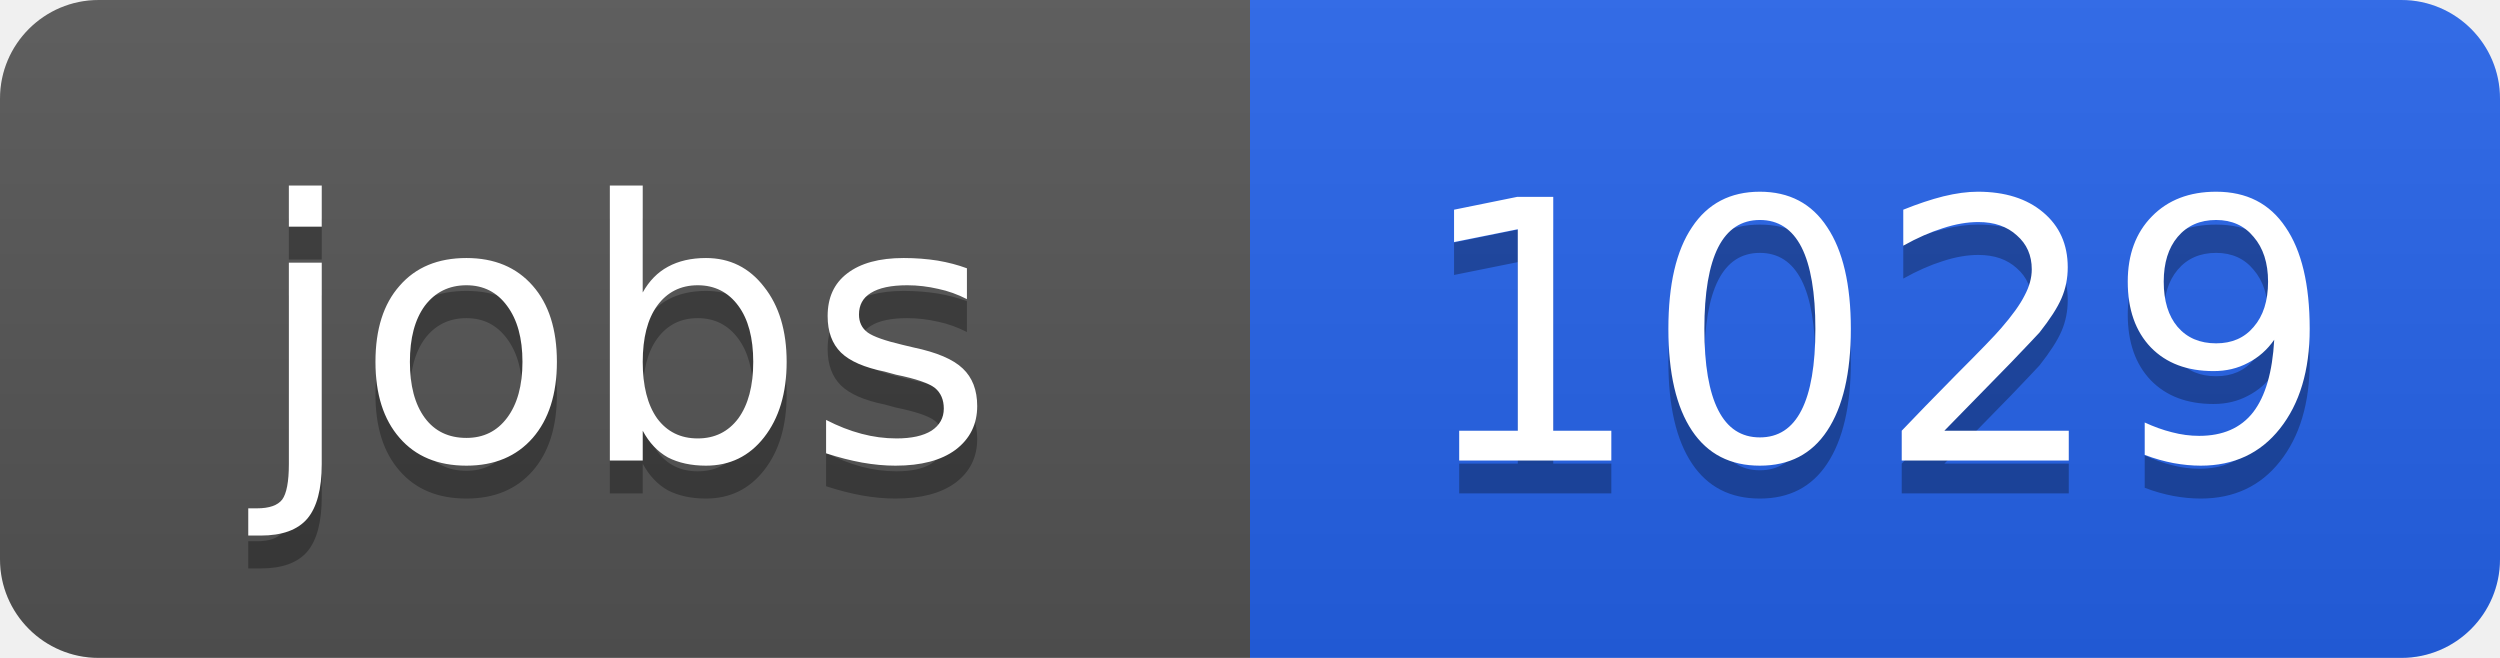
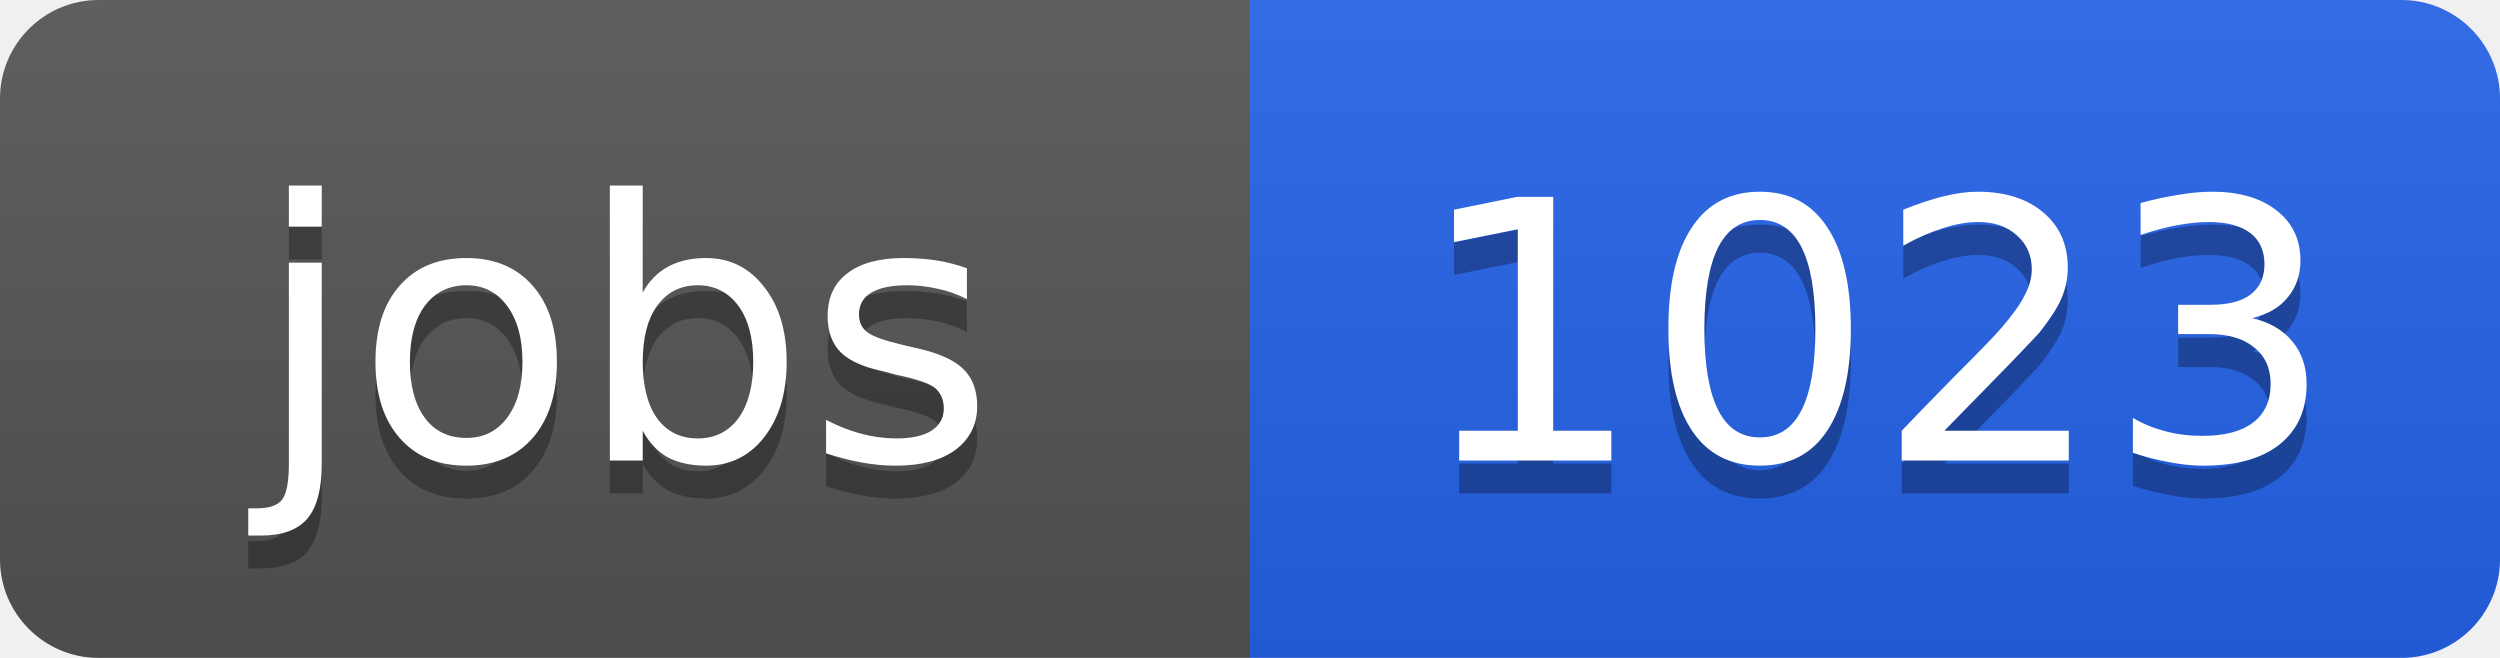
<svg xmlns="http://www.w3.org/2000/svg" width="76" height="20">
  <linearGradient id="b" x2="0" y2="100%">
    <stop offset="0" stop-color="#bbb" stop-opacity=".1" />
    <stop offset="1" stop-opacity=".1" />
  </linearGradient>
  <clipPath id="a">
    <rect width="76" height="20" rx="3" fill="#fff" />
  </clipPath>
  <g clip-path="url(#a)">
    <path fill="#555" d="M0 0h38v20H0z" />
    <path fill="#2563eb" d="M38 0h38v20H38z" />
    <path fill="url(#b)" d="M0 0h76v20H0z" />
  </g>
  <g fill="#fff" text-anchor="middle" font-family="DejaVu Sans,Verdana,Geneva,sans-serif" font-size="11">
    <text x="19" y="15" fill="#010101" fill-opacity=".3">jobs</text>
    <text x="19" y="14">jobs</text>
-     <text x="57" y="15" fill="#010101" fill-opacity=".3">1029</text>
-     <text x="57" y="14">1029</text>
+     <text x="57" y="15" fill="#010101" fill-opacity=".3">1023</text>
+     <text x="57" y="14">1023</text>
  </g>
</svg>
